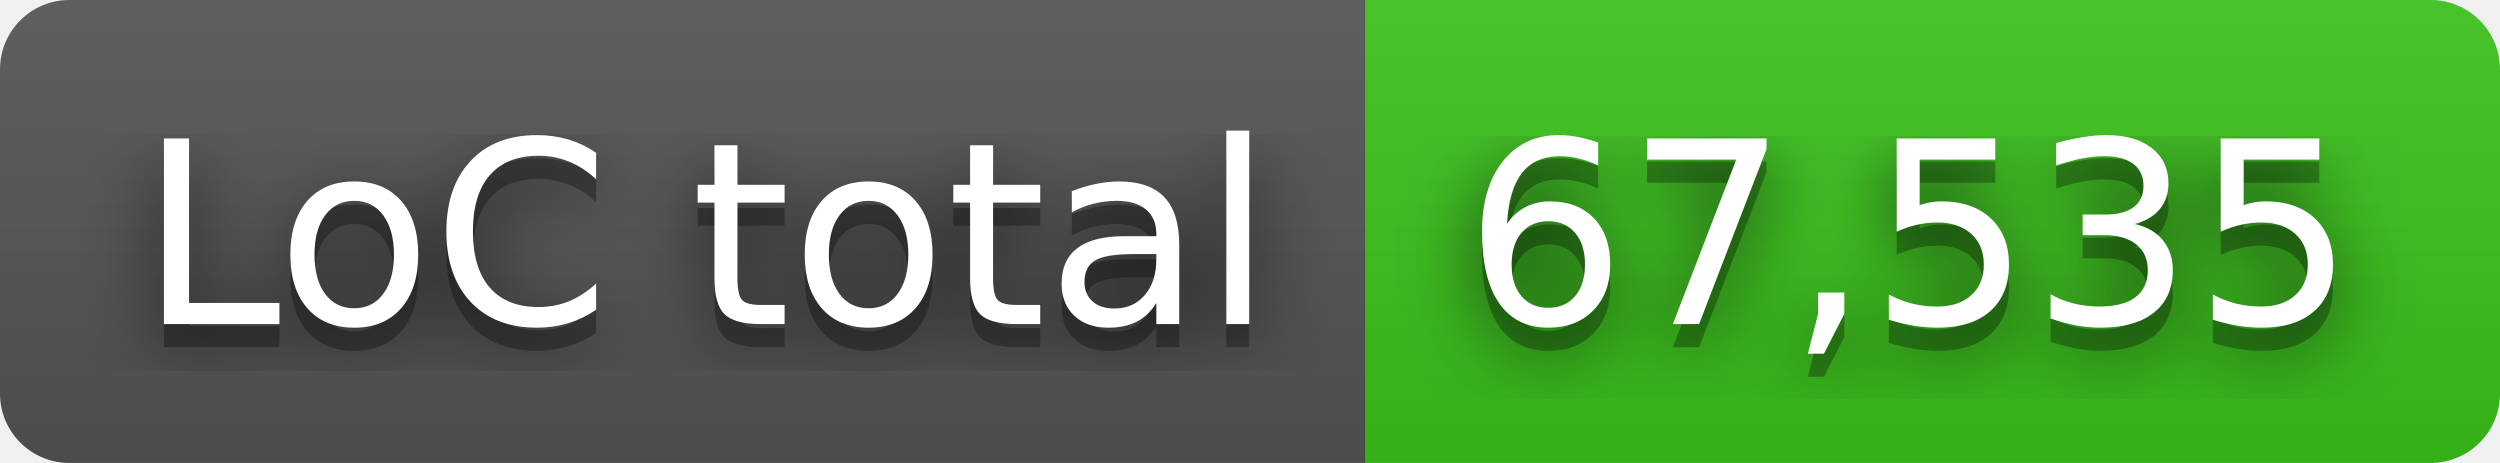
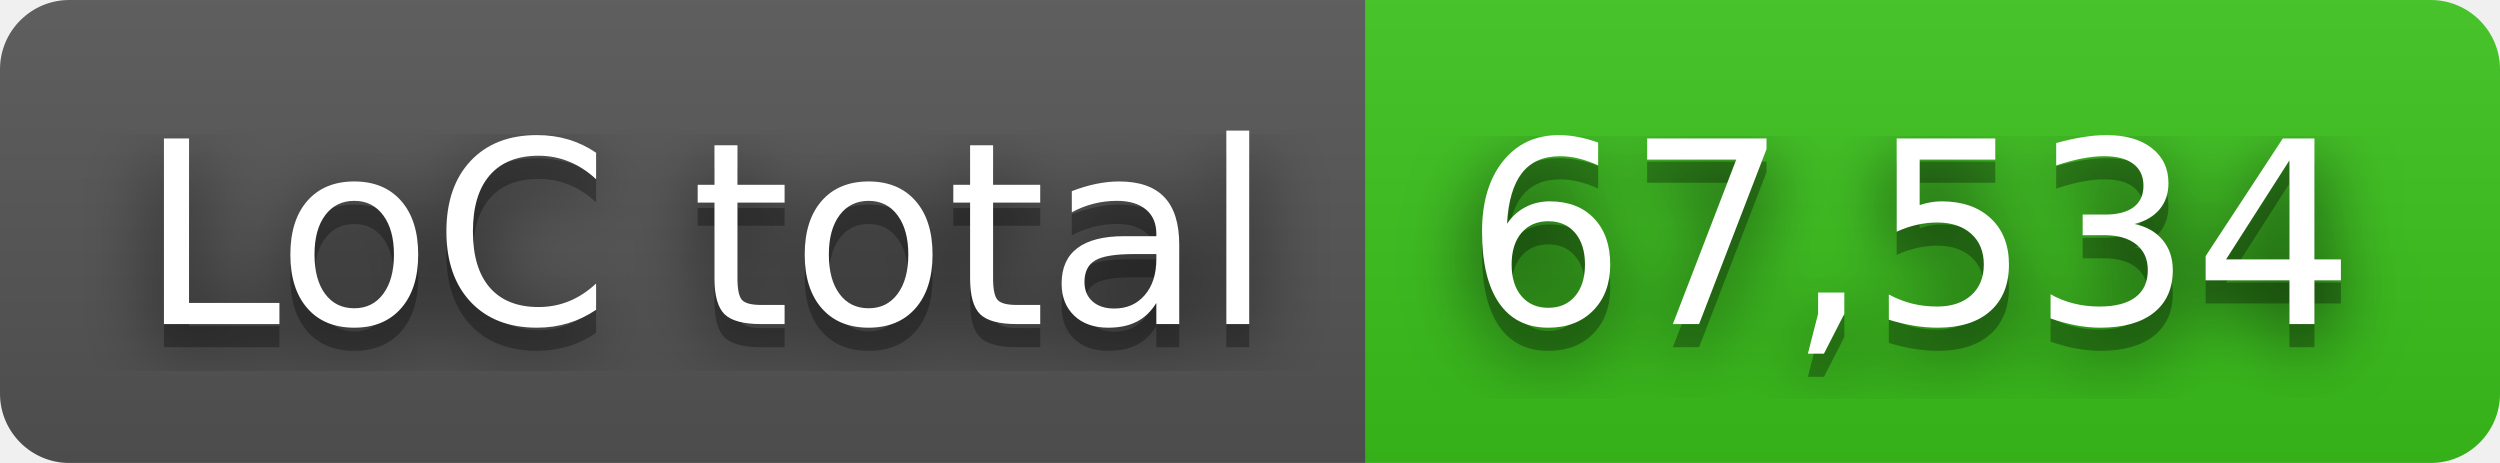
- <svg xmlns="http://www.w3.org/2000/svg" width="108" height="20" role="img" aria-label="LoC total: 67,535">
+ <svg xmlns="http://www.w3.org/2000/svg" width="108" height="20" role="img" aria-label="LoC total: 67,534">
  <filter id="blur">
    <feGaussianBlur in="SourceGraphic" stdDeviation="16" />
  </filter>
  <linearGradient id="s" x2="0" y2="100%">
    <stop offset="0" stop-color="#bbb" stop-opacity=".1" />
    <stop offset="1" stop-opacity=".1" />
  </linearGradient>
  <clipPath id="r">
    <rect width="108" height="20" rx="3" fill="#fff" />
  </clipPath>
  <g clip-path="url(#r)">
    <rect width="59" height="20" fill="#555" />
    <rect x="59" width="49" height="20" fill="#3bc41c" />
    <rect width="108" height="20" fill="url(#s)" />
  </g>
  <g fill="#fff" text-anchor="middle" font-family="Verdana,Geneva,DejaVu Sans,sans-serif" text-rendering="geometricPrecision" font-size="110">
    <text aria-hidden="true" x="305" y="150" fill="#010101" fill-opacity=".80" filter="url(#blur)" transform="scale(.1)" textLength="490">LoC total</text>
    <text aria-hidden="true" x="305" y="150" fill="#010101" fill-opacity=".3" transform="scale(.1)" textLength="490">LoC total</text>
    <text x="305" y="140" transform="scale(.1)" fill="#fff" textLength="490">LoC total</text>
-     <text aria-hidden="true" x="825" y="150" fill="#010101" fill-opacity=".80" filter="url(#blur)" transform="scale(.1)" textLength="390">67,535</text>
-     <text aria-hidden="true" x="825" y="150" fill="#010101" fill-opacity=".3" transform="scale(.1)" textLength="390">67,535</text>
-     <text x="825" y="140" transform="scale(.1)" fill="#fff" textLength="390">67,535</text>
+     <text aria-hidden="true" x="825" y="150" fill="#010101" fill-opacity=".80" filter="url(#blur)" transform="scale(.1)" textLength="390">67,534</text>
+     <text aria-hidden="true" x="825" y="150" fill="#010101" fill-opacity=".3" transform="scale(.1)" textLength="390">67,534</text>
+     <text x="825" y="140" transform="scale(.1)" fill="#fff" textLength="390">67,534</text>
  </g>
</svg>
